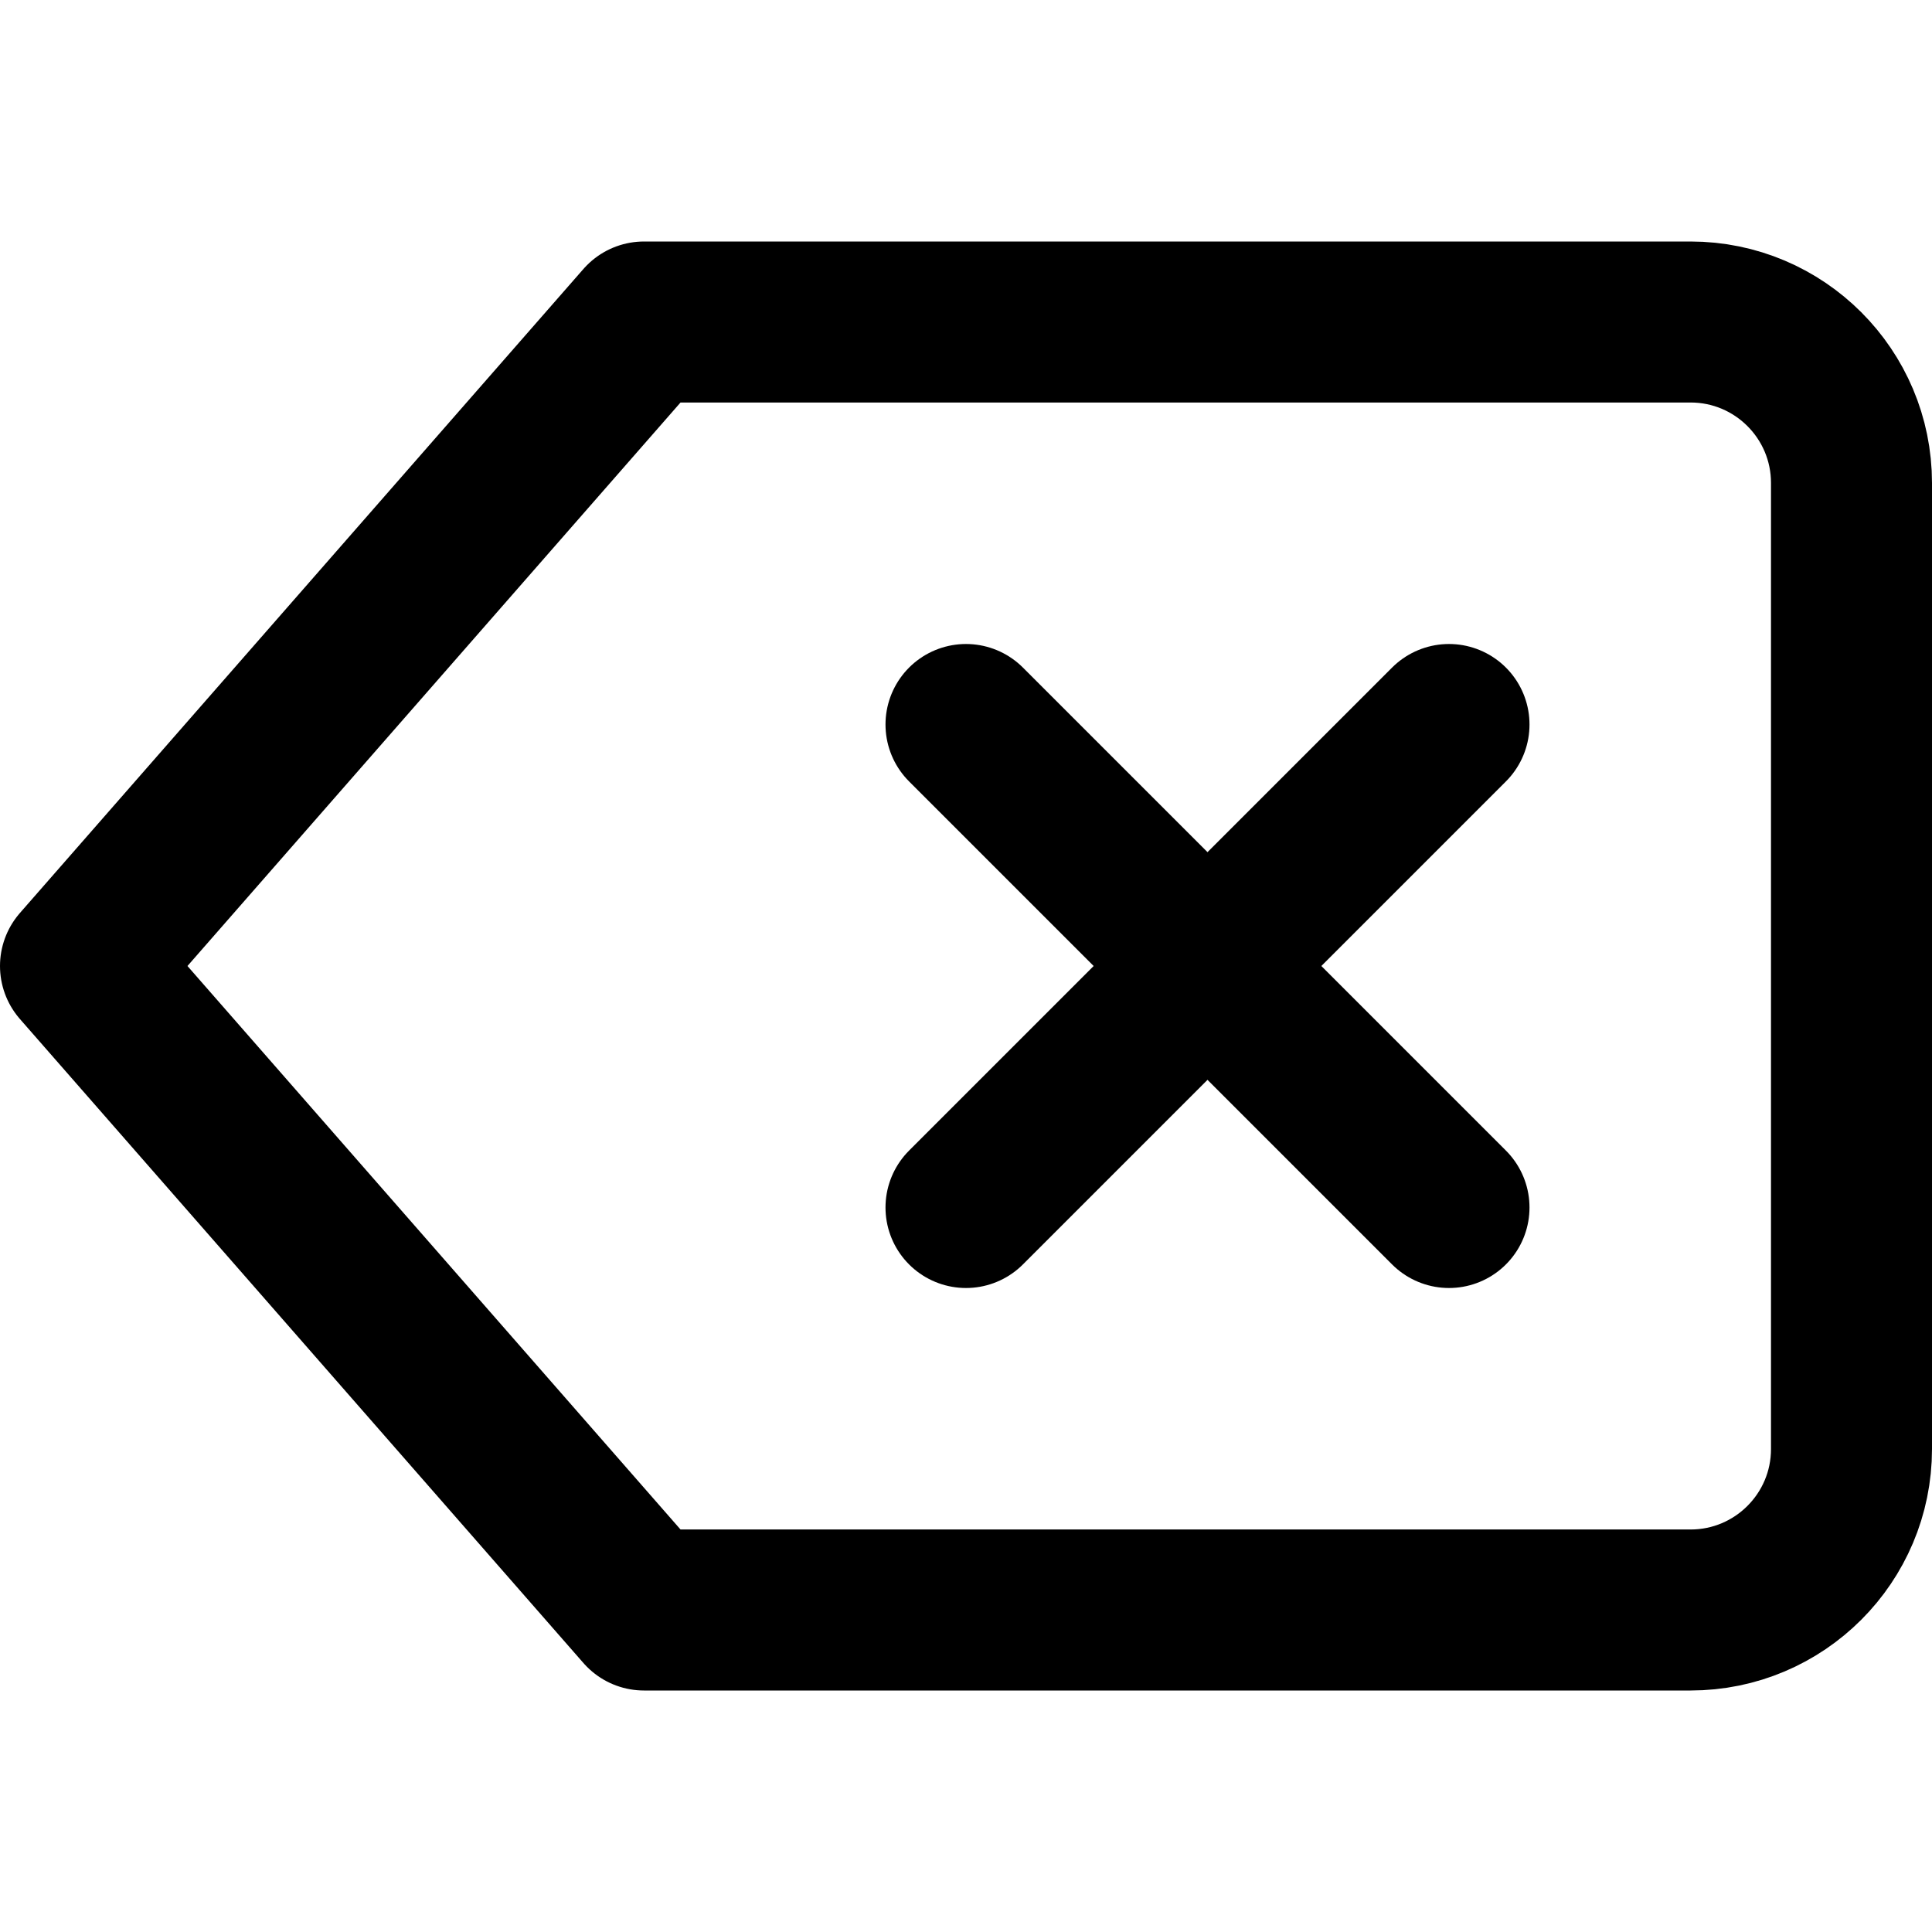
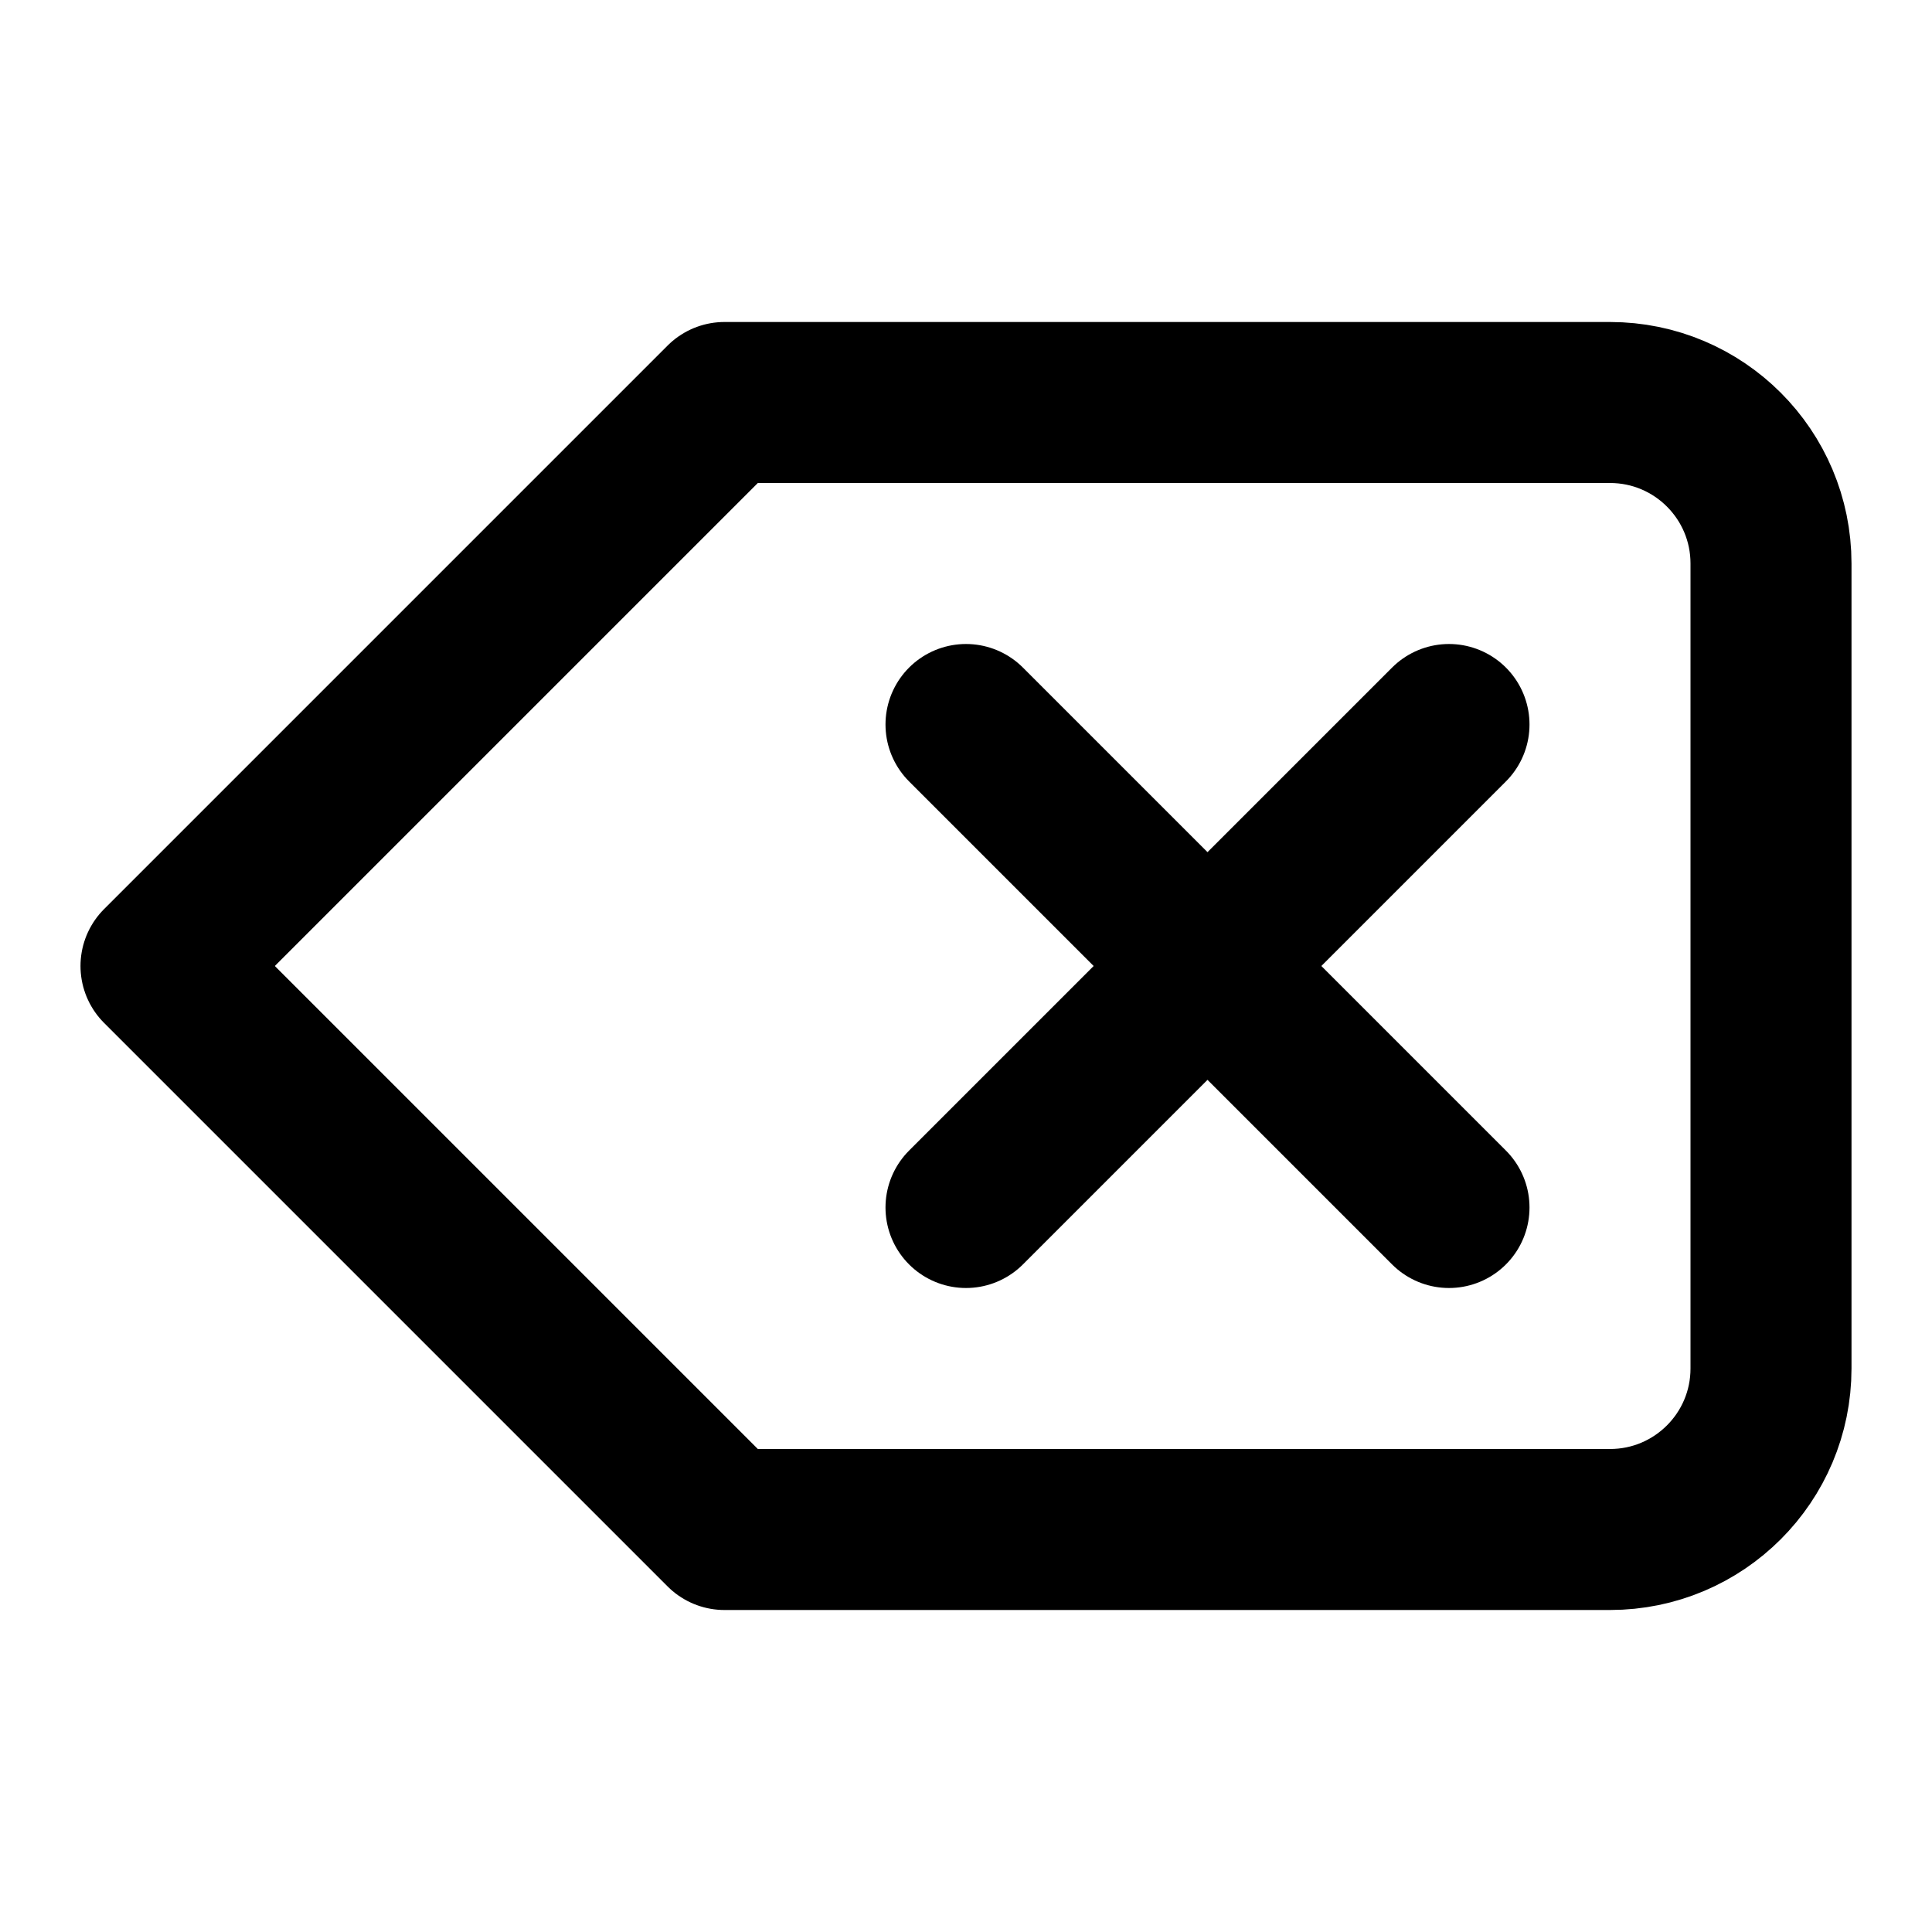
<svg xmlns="http://www.w3.org/2000/svg" width="24" height="24" viewBox="0 0 24 24" fill="none" stroke="currentColor" stroke-width="2" stroke-linecap="round" stroke-linejoin="round">
-   <path d="M21 4H8l-7 8 7 8h13a2 2 0 0 0 2-2V6a2 2 0 0 0-2-2z" />
+   <path d="M20 5H9L2 12l7 7H20a2 2 0 0 0 2-2V7a2 2 0 0 0-2-2Z" />
  <line x1="18" y1="9" x2="12" y2="15" />
  <line x1="12" y1="9" x2="18" y2="15" />
</svg>
